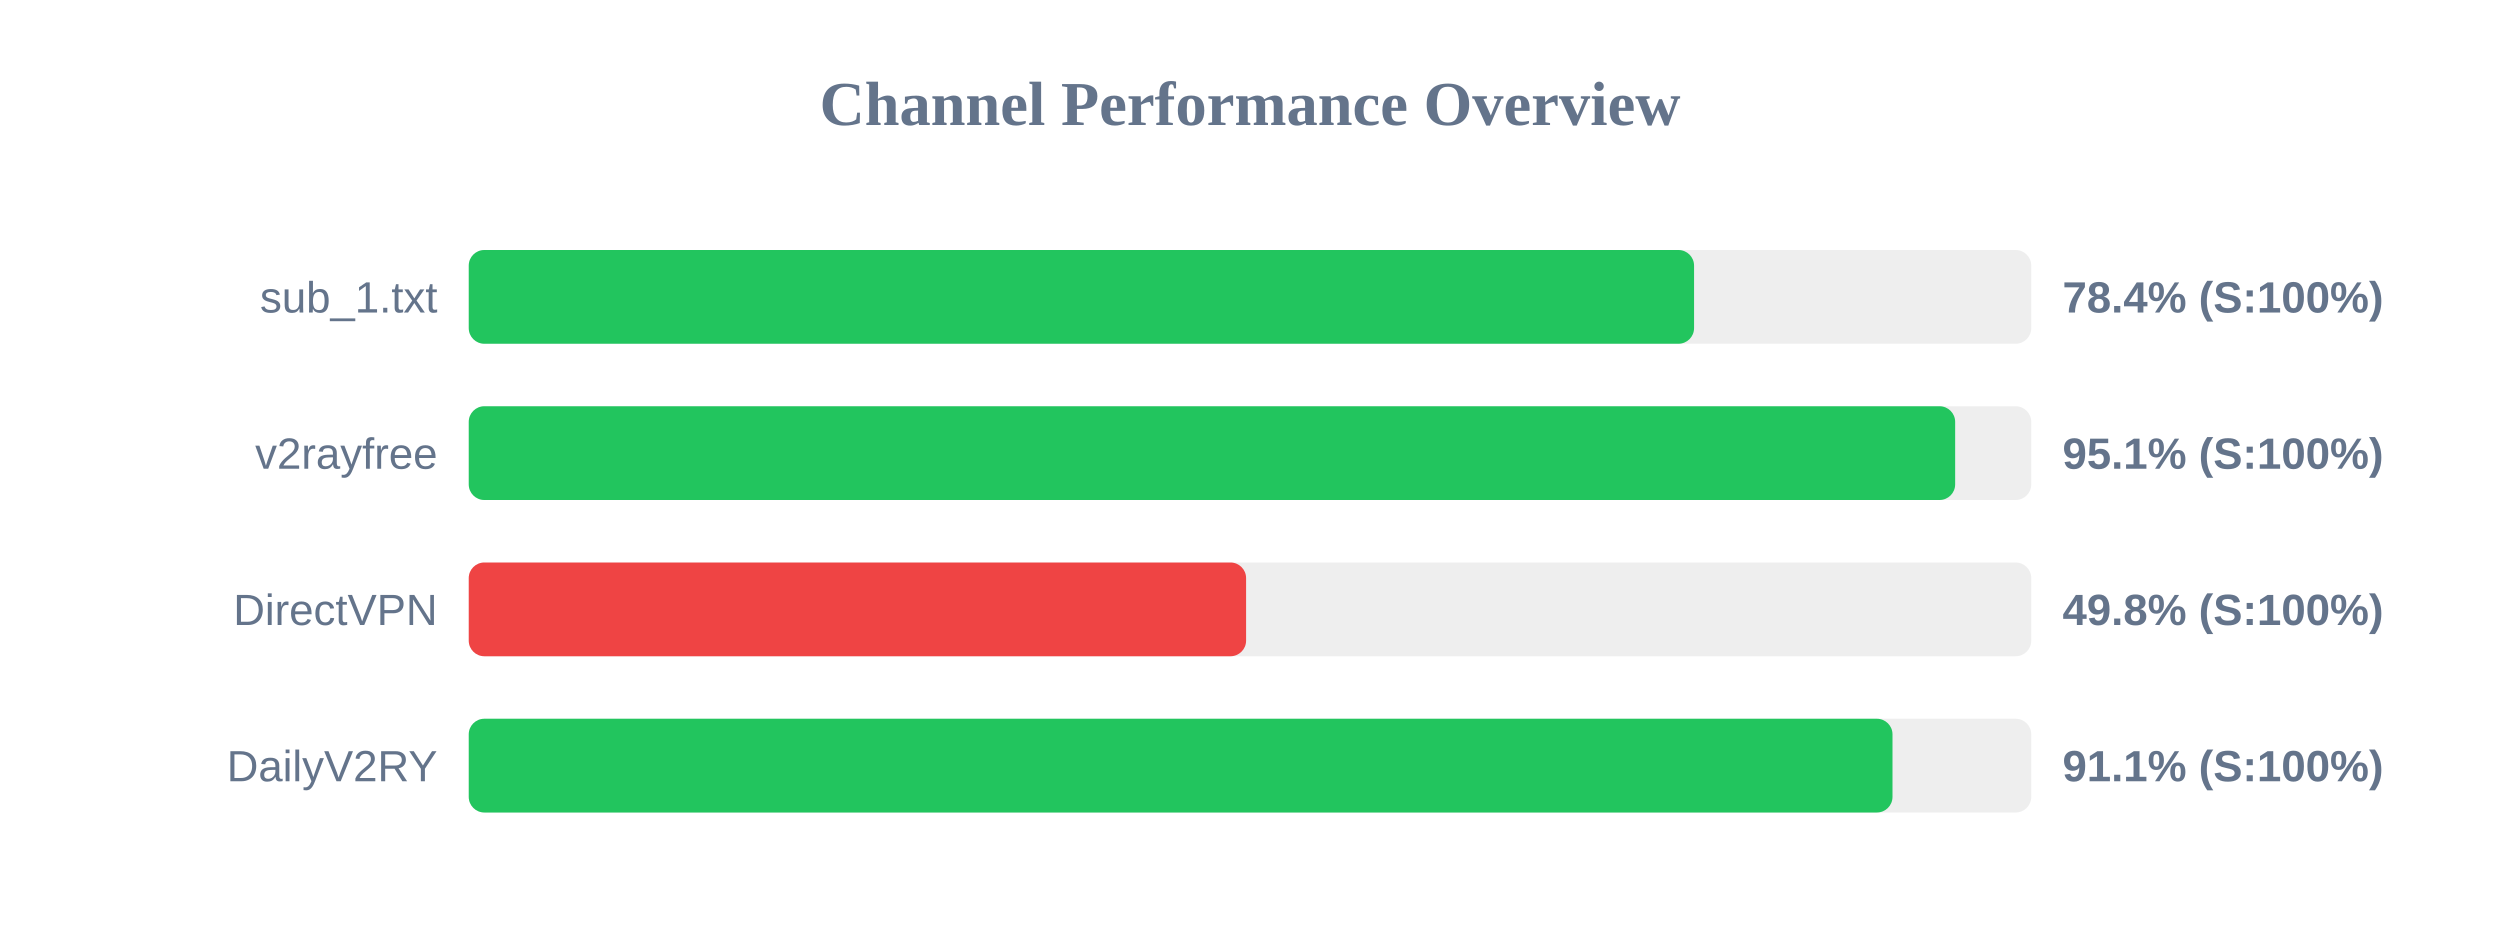
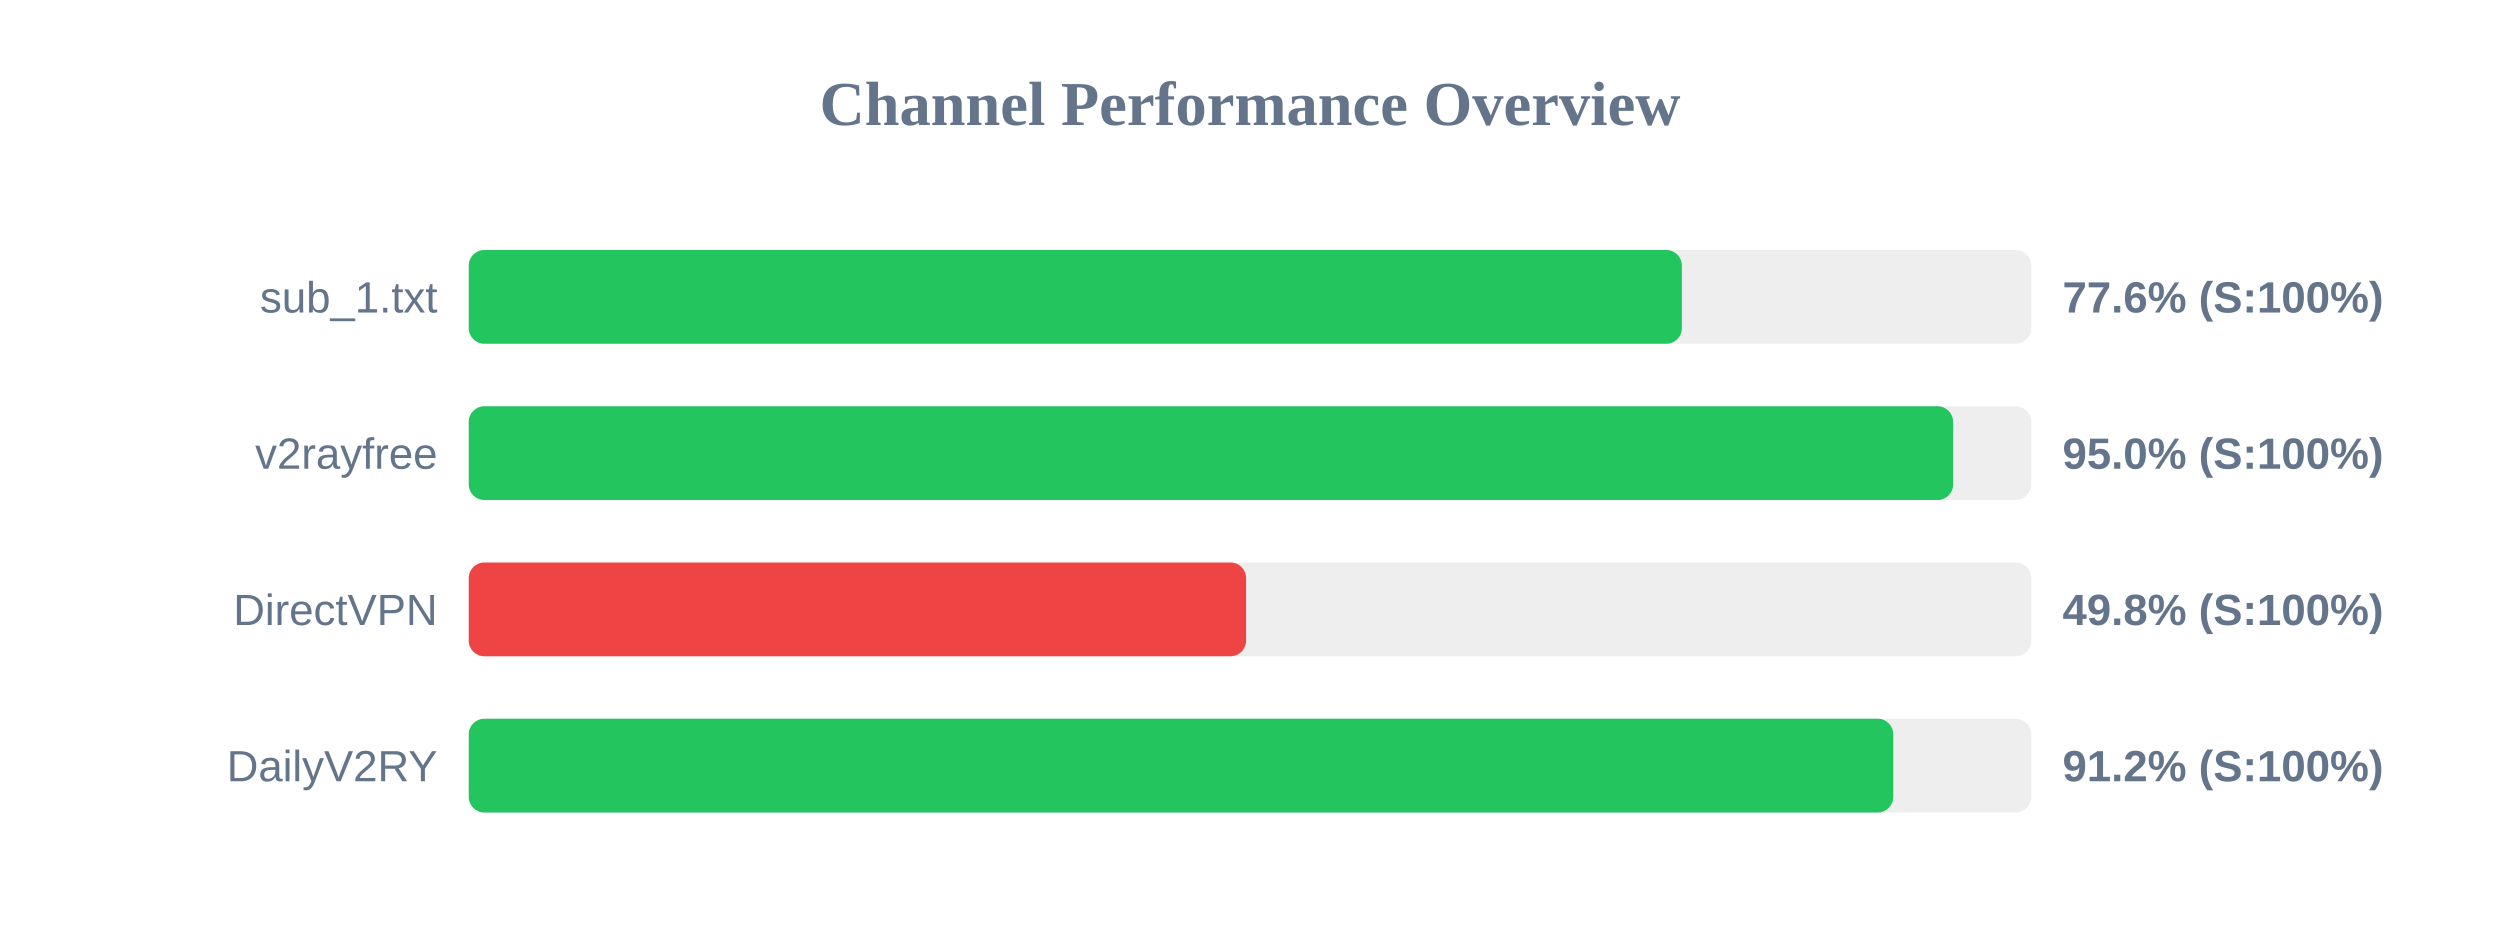
<svg xmlns="http://www.w3.org/2000/svg" width="800" height="300" version="1.1">
  <style>
        .row { font: 14px Arial; fill: #64748b; }
        .score { font: bold 14px Arial; fill: #64748b; }
    </style>
  <text x="400" y="40" text-anchor="middle" font-size="20px" font-weight="bold" fill="#64748b">Channel Performance Overview</text>
  <rect x="150" y="80" width="500" height="30" fill="#eee" rx="5" />
-   <rect x="150" y="80" width="392.1" height="30" fill="#22c55e" rx="5" />
+   <rect x="150" y="80" width="388.2" height="30" fill="#22c55e" rx="5" />
  <text x="140" y="100" text-anchor="end" class="row">sub_1.txt</text>
-   <text x="660" y="100" text-anchor="start" class="score">78.4% (S:100%)</text>
+   <text x="660" y="100" text-anchor="start" class="score">77.6% (S:100%)</text>
  <rect x="150" y="130" width="500" height="30" fill="#eee" rx="5" />
-   <rect x="150" y="130" width="475.65" height="30" fill="#22c55e" rx="5" />
+   <rect x="150" y="130" width="475.0" height="30" fill="#22c55e" rx="5" />
  <text x="140" y="150" text-anchor="end" class="row">v2rayfree</text>
-   <text x="660" y="150" text-anchor="start" class="score">95.1% (S:100%)</text>
+   <text x="660" y="150" text-anchor="start" class="score">95.0% (S:100%)</text>
  <rect x="150" y="180" width="500" height="30" fill="#eee" rx="5" />
  <rect x="150" y="180" width="248.75" height="30" fill="#ef4444" rx="5" />
  <text x="140" y="200" text-anchor="end" class="row">DirectVPN</text>
  <text x="660" y="200" text-anchor="start" class="score">49.8% (S:100%)</text>
  <rect x="150" y="230" width="500" height="30" fill="#eee" rx="5" />
-   <rect x="150" y="230" width="455.6" height="30" fill="#22c55e" rx="5" />
+   <rect x="150" y="230" width="455.85" height="30" fill="#22c55e" rx="5" />
  <text x="140" y="250" text-anchor="end" class="row">DailyV2RY</text>
-   <text x="660" y="250" text-anchor="start" class="score">91.1% (S:100%)</text>
+   <text x="660" y="250" text-anchor="start" class="score">91.2% (S:100%)</text>
</svg>
